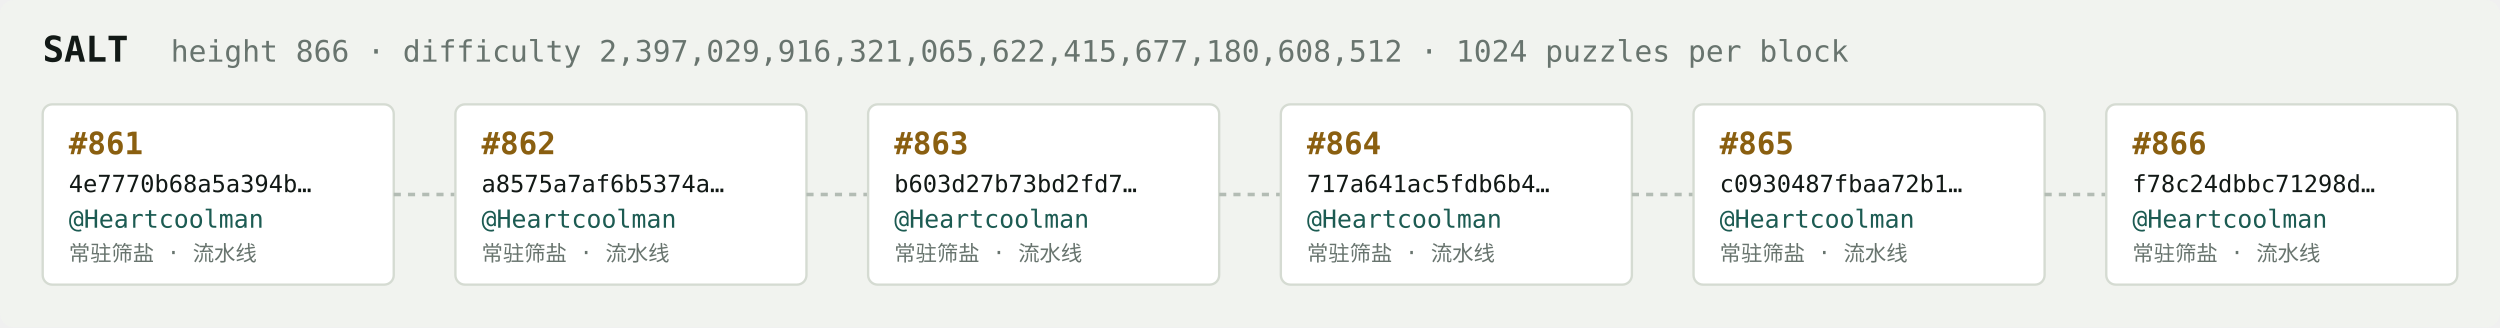
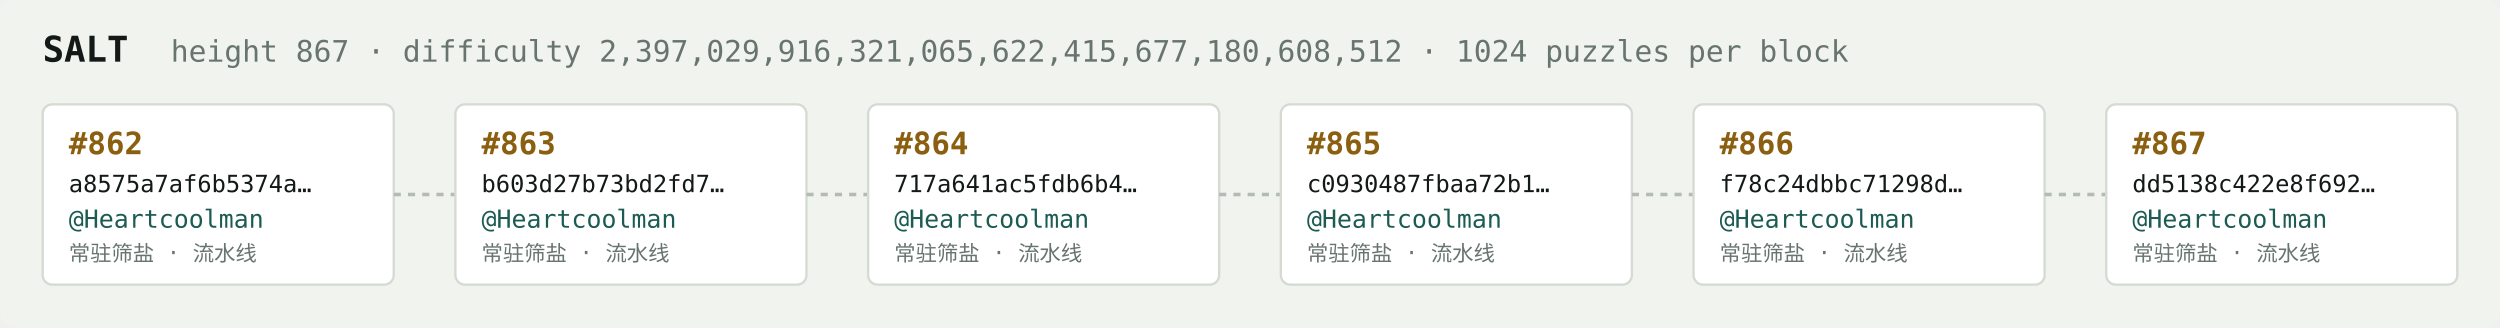
<svg xmlns="http://www.w3.org/2000/svg" width="1054" height="138" viewBox="0 0 1054 138" font-family="ui-monospace,SFMono-Regular,Menlo,monospace">
  <rect fill="#f1f3ef" width="1054" height="138" rx="6" />
  <text x="18" y="26" fill="#121916" font-size="15" font-weight="700">SALT</text>
-   <text x="72" y="26" fill="#68746e" font-size="12.5">height 866 · difficulty 2,397,029,916,321,065,622,415,677,180,608,512 · 1024 puzzles per block</text>
+   <text x="72" y="26" fill="#68746e" font-size="12.5">height 867 · difficulty 2,397,029,916,321,065,622,415,677,180,608,512 · 1024 puzzles per block</text>
  <rect x="18" y="44" width="148" height="76" rx="4" fill="#ffffff" stroke="#d5dbd2" stroke-width="1" />
-   <text x="29" y="65" fill="#8a5f10" font-size="13" font-weight="700">#861</text>
-   <text x="29" y="81" fill="#121916" font-size="10">4e7770b68a5a394b…</text>
+   <text x="29" y="65" fill="#8a5f10" font-size="13" font-weight="700">#862</text>
+   <text x="29" y="81" fill="#121916" font-size="10">a8575a7af6b5374a…</text>
  <text x="29" y="96" fill="#1c5b52" font-size="10.5">@Heartcoolman</text>
  <text x="29" y="110" fill="#68746e" font-size="9">常驻筛盐 · 流水线</text>
  <line x1="166" y1="82.0" x2="192" y2="82.0" stroke="#b3bcb4" stroke-width="1.5" stroke-dasharray="3 3" />
  <rect x="192" y="44" width="148" height="76" rx="4" fill="#ffffff" stroke="#d5dbd2" stroke-width="1" />
-   <text x="203" y="65" fill="#8a5f10" font-size="13" font-weight="700">#862</text>
-   <text x="203" y="81" fill="#121916" font-size="10">a8575a7af6b5374a…</text>
+   <text x="203" y="65" fill="#8a5f10" font-size="13" font-weight="700">#863</text>
+   <text x="203" y="81" fill="#121916" font-size="10">b603d27b73bd2fd7…</text>
  <text x="203" y="96" fill="#1c5b52" font-size="10.5">@Heartcoolman</text>
  <text x="203" y="110" fill="#68746e" font-size="9">常驻筛盐 · 流水线</text>
  <line x1="340" y1="82.0" x2="366" y2="82.0" stroke="#b3bcb4" stroke-width="1.5" stroke-dasharray="3 3" />
  <rect x="366" y="44" width="148" height="76" rx="4" fill="#ffffff" stroke="#d5dbd2" stroke-width="1" />
-   <text x="377" y="65" fill="#8a5f10" font-size="13" font-weight="700">#863</text>
-   <text x="377" y="81" fill="#121916" font-size="10">b603d27b73bd2fd7…</text>
+   <text x="377" y="65" fill="#8a5f10" font-size="13" font-weight="700">#864</text>
+   <text x="377" y="81" fill="#121916" font-size="10">717a641ac5fdb6b4…</text>
  <text x="377" y="96" fill="#1c5b52" font-size="10.5">@Heartcoolman</text>
  <text x="377" y="110" fill="#68746e" font-size="9">常驻筛盐 · 流水线</text>
  <line x1="514" y1="82.0" x2="540" y2="82.0" stroke="#b3bcb4" stroke-width="1.5" stroke-dasharray="3 3" />
  <rect x="540" y="44" width="148" height="76" rx="4" fill="#ffffff" stroke="#d5dbd2" stroke-width="1" />
-   <text x="551" y="65" fill="#8a5f10" font-size="13" font-weight="700">#864</text>
-   <text x="551" y="81" fill="#121916" font-size="10">717a641ac5fdb6b4…</text>
+   <text x="551" y="65" fill="#8a5f10" font-size="13" font-weight="700">#865</text>
+   <text x="551" y="81" fill="#121916" font-size="10">c0930487fbaa72b1…</text>
  <text x="551" y="96" fill="#1c5b52" font-size="10.5">@Heartcoolman</text>
  <text x="551" y="110" fill="#68746e" font-size="9">常驻筛盐 · 流水线</text>
  <line x1="688" y1="82.0" x2="714" y2="82.0" stroke="#b3bcb4" stroke-width="1.5" stroke-dasharray="3 3" />
  <rect x="714" y="44" width="148" height="76" rx="4" fill="#ffffff" stroke="#d5dbd2" stroke-width="1" />
-   <text x="725" y="65" fill="#8a5f10" font-size="13" font-weight="700">#865</text>
-   <text x="725" y="81" fill="#121916" font-size="10">c0930487fbaa72b1…</text>
+   <text x="725" y="65" fill="#8a5f10" font-size="13" font-weight="700">#866</text>
+   <text x="725" y="81" fill="#121916" font-size="10">f78c24dbbc71298d…</text>
  <text x="725" y="96" fill="#1c5b52" font-size="10.5">@Heartcoolman</text>
  <text x="725" y="110" fill="#68746e" font-size="9">常驻筛盐 · 流水线</text>
  <line x1="862" y1="82.0" x2="888" y2="82.0" stroke="#b3bcb4" stroke-width="1.5" stroke-dasharray="3 3" />
  <rect x="888" y="44" width="148" height="76" rx="4" fill="#ffffff" stroke="#d5dbd2" stroke-width="1" />
-   <text x="899" y="65" fill="#8a5f10" font-size="13" font-weight="700">#866</text>
-   <text x="899" y="81" fill="#121916" font-size="10">f78c24dbbc71298d…</text>
+   <text x="899" y="65" fill="#8a5f10" font-size="13" font-weight="700">#867</text>
+   <text x="899" y="81" fill="#121916" font-size="10">dd5138c422e8f692…</text>
  <text x="899" y="96" fill="#1c5b52" font-size="10.5">@Heartcoolman</text>
  <text x="899" y="110" fill="#68746e" font-size="9">常驻筛盐 · 流水线</text>
</svg>
